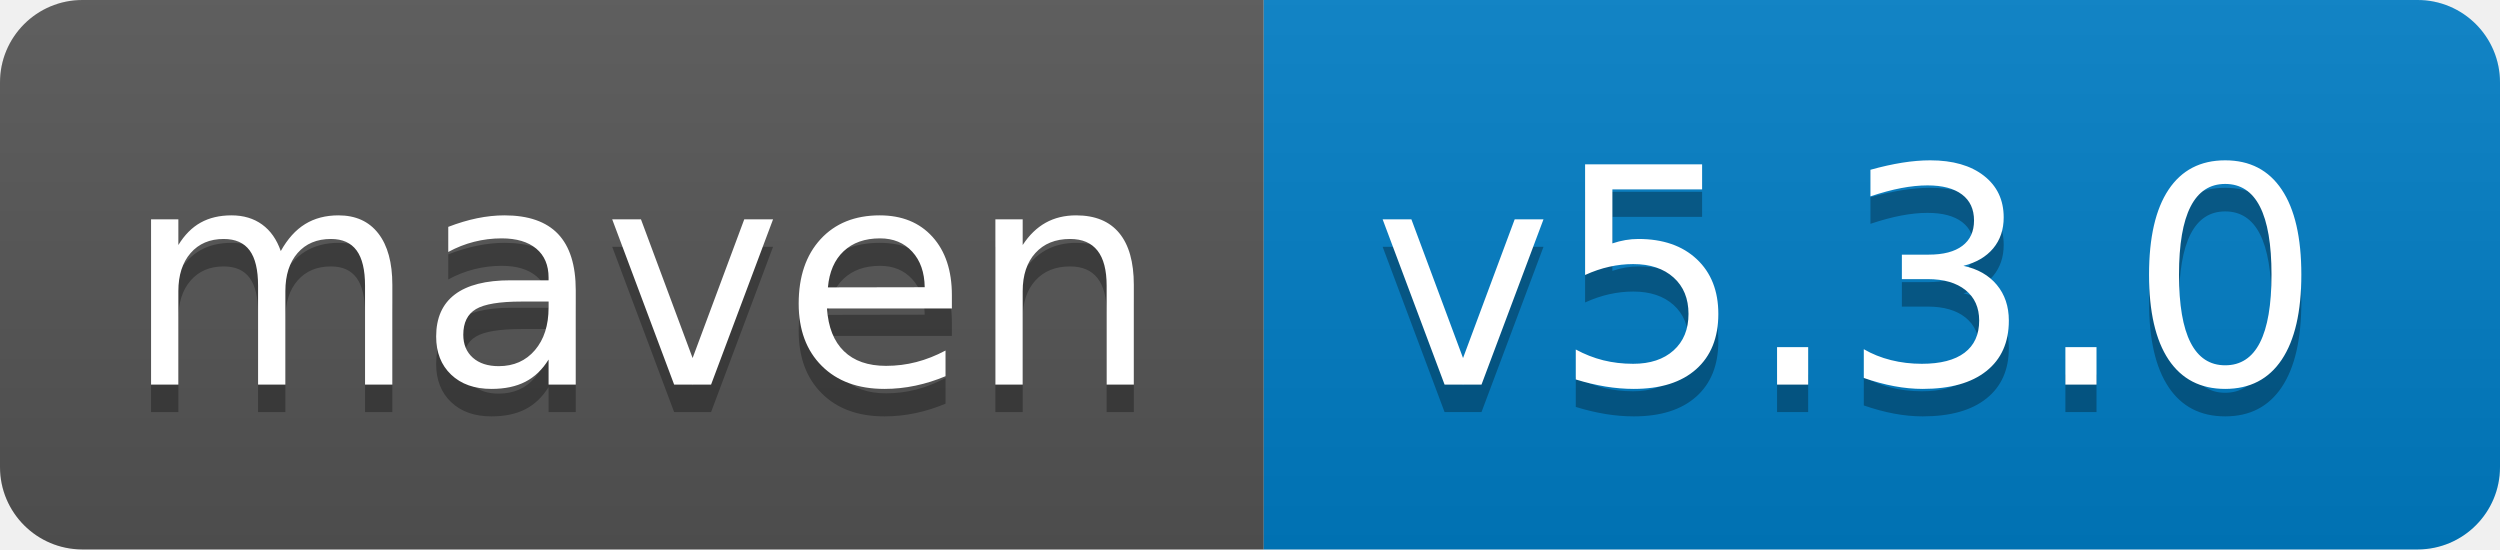
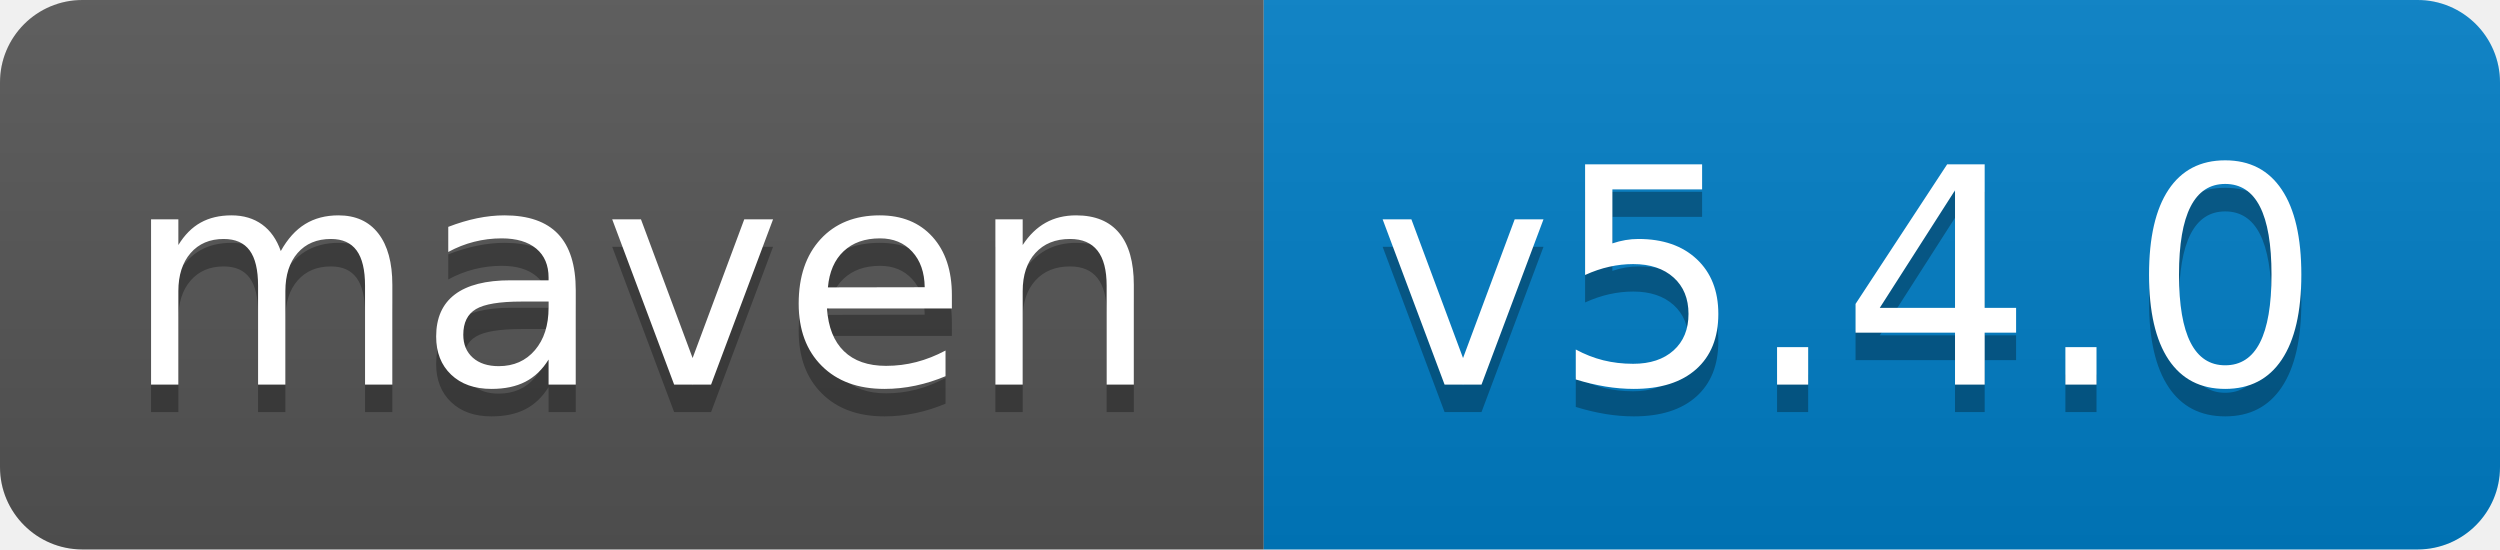
<svg xmlns="http://www.w3.org/2000/svg" width="91" height="20">
  <linearGradient id="s" x2="0" y2="100%">
    <stop offset="0" stop-color="#bbb" stop-opacity=".1" />
    <stop offset="1" stop-opacity=".1" />
  </linearGradient>
  <clipPath id="r">
    <rect width="91" height="20" rx="3" fill="#fff" />
  </clipPath>
  <g clip-path="url(#r)">
    <rect width="46" height="20" fill="#555" />
    <rect x="46" width="45" height="20" fill="#007ec6" />
    <rect width="91" height="20" fill="url(#s)" />
  </g>
  <g fill="#fff" font-family="Verdana,Geneva,DejaVu Sans,sans-serif" text-rendering="geometricPrecision" font-size="110">
    <text x="45" y="150" fill="#010101" fill-opacity=".3" transform="scale(.1)" textLength="360">maven</text>
    <text x="45" y="140" transform="scale(.1)" textLength="360">maven</text>
-     <text x="500" y="150" fill="#010101" fill-opacity=".3" transform="scale(.1)" textLength="350">v5.3.0</text>
-     <text x="500" y="140" transform="scale(.1)" textLength="350">v5.3.0</text>
+     <text x="500" y="150" fill="#010101" fill-opacity=".3" transform="scale(.1)" textLength="350">v5.4.0</text>
+     <text x="500" y="140" transform="scale(.1)" textLength="350">v5.4.0</text>
  </g>
</svg>
